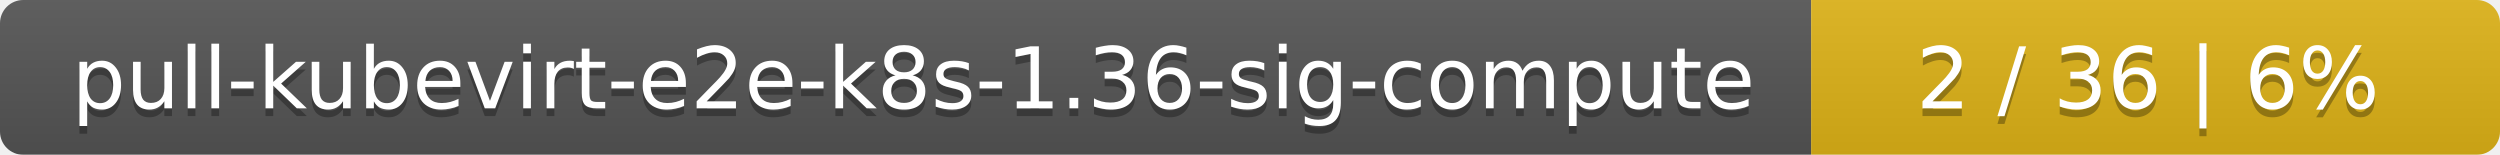
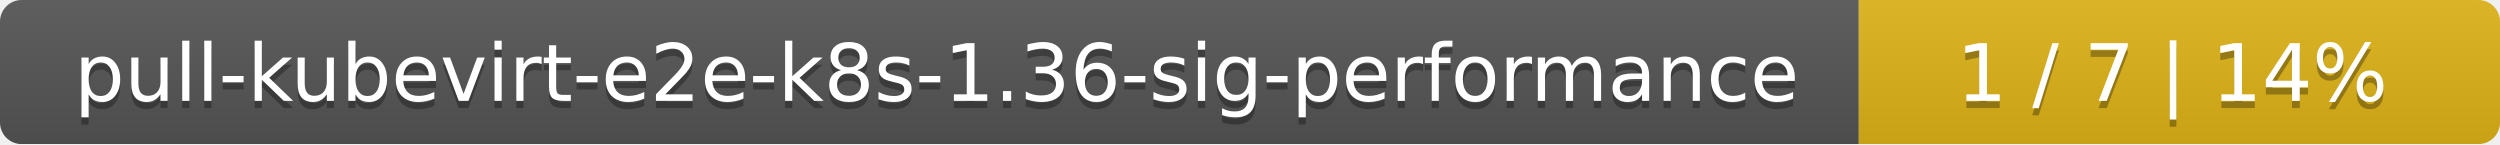
- <svg xmlns="http://www.w3.org/2000/svg" width="323" height="20">
+ <svg xmlns="http://www.w3.org/2000/svg" width="347" height="20">
  <linearGradient id="smooth" x2="0" y2="100%">
    <stop offset="0" stop-color="#bbb" stop-opacity=".1" />
    <stop offset="1" stop-opacity=".1" />
  </linearGradient>
  <mask id="round">
-     <rect width="323" height="20" rx="3" fill="#fff" />
+     <rect width="347" height="20" rx="3" fill="#fff" />
  </mask>
  <g mask="url(#round)">
-     <rect width="234" height="20" fill="#555" />
-     <rect x="234" width="89" height="20" fill="#dfb317" />
-     <rect width="323" height="20" fill="url(#smooth)" />
+     <rect width="258" height="20" fill="#555" />
+     <rect x="258" width="89" height="20" fill="#dfb317" />
+     <rect width="347" height="20" fill="url(#smooth)" />
  </g>
  <g fill="#fff" text-anchor="middle" font-family="DejaVu Sans,Verdana,Geneva,sans-serif" font-size="11">
-     <text x="118" y="15" fill="#010101" fill-opacity=".3">pull-kubevirt-e2e-k8s-1.36-sig-compute</text>
-     <text x="118" y="14">pull-kubevirt-e2e-k8s-1.36-sig-compute</text>
-     <text x="277.5" y="15" fill="#010101" fill-opacity=".3">2 / 36    |    6%</text>
-     <text x="277.5" y="14">2 / 36    |    6%</text>
+     <text x="130" y="15" fill="#010101" fill-opacity=".3">pull-kubevirt-e2e-k8s-1.36-sig-performance</text>
+     <text x="130" y="14">pull-kubevirt-e2e-k8s-1.36-sig-performance</text>
+     <text x="301.5" y="15" fill="#010101" fill-opacity=".3">1 / 7    |    14%</text>
+     <text x="301.5" y="14">1 / 7    |    14%</text>
  </g>
</svg>
